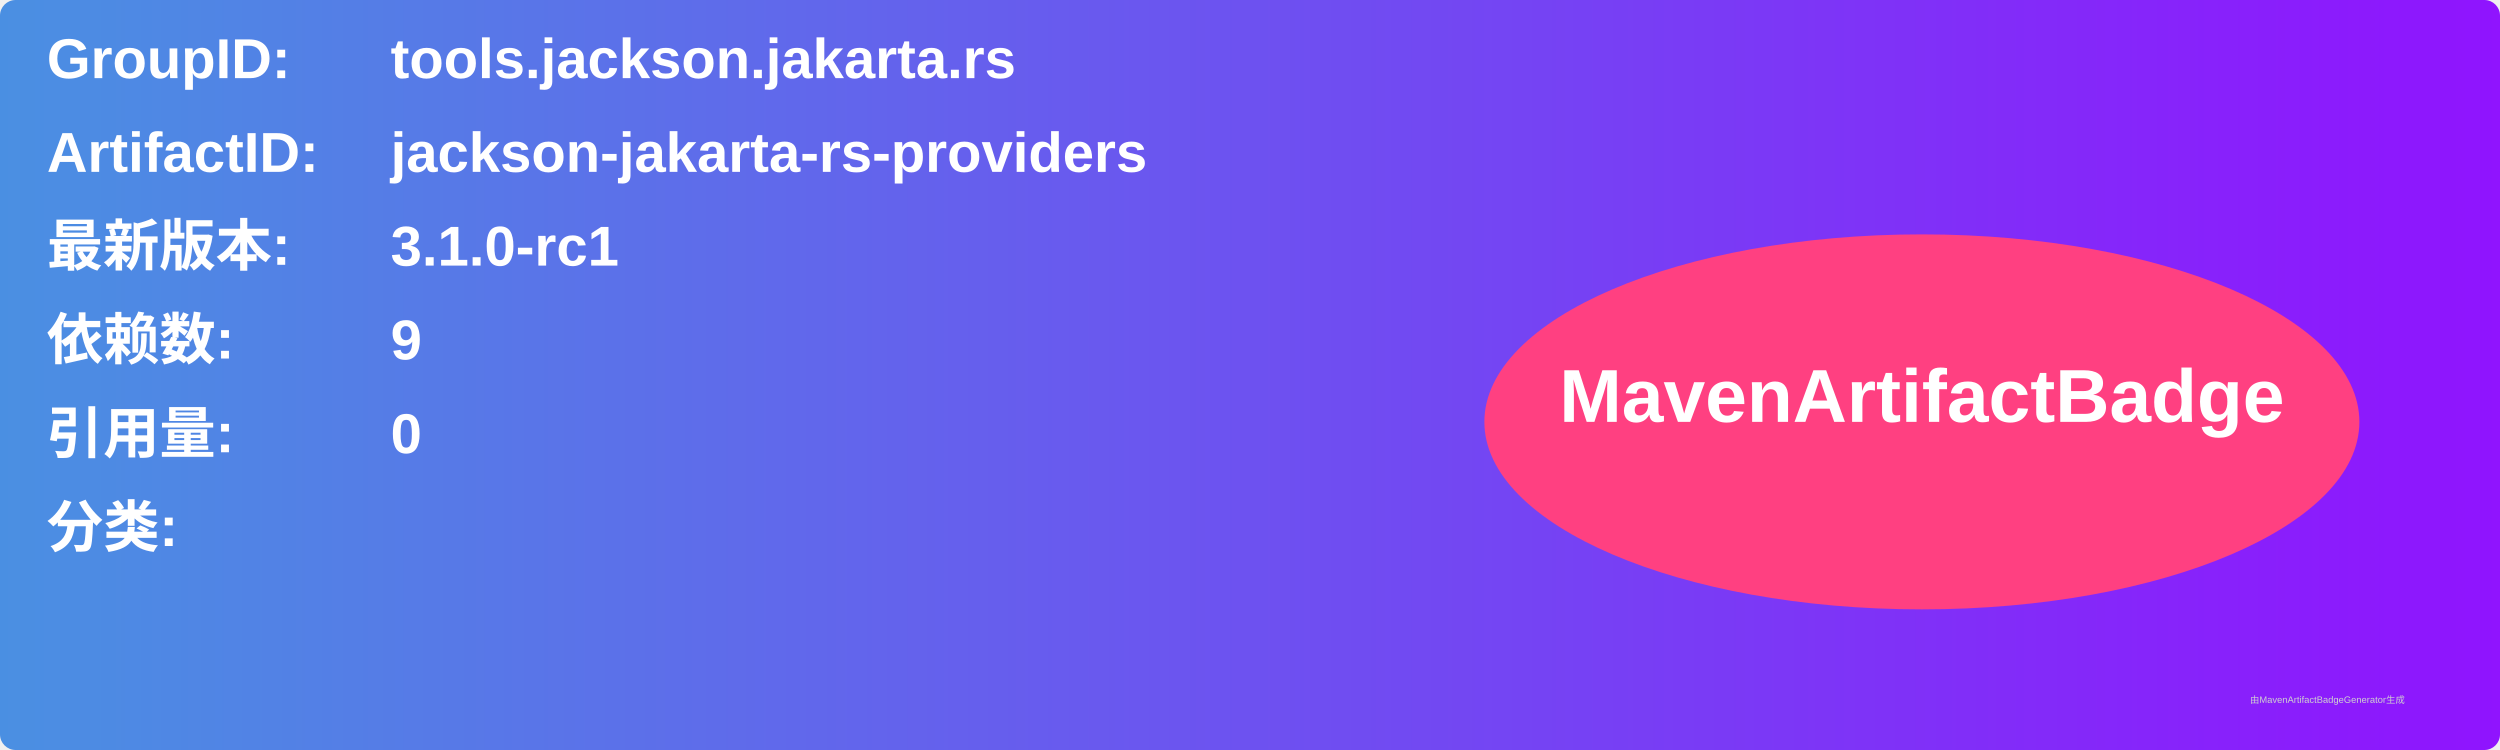
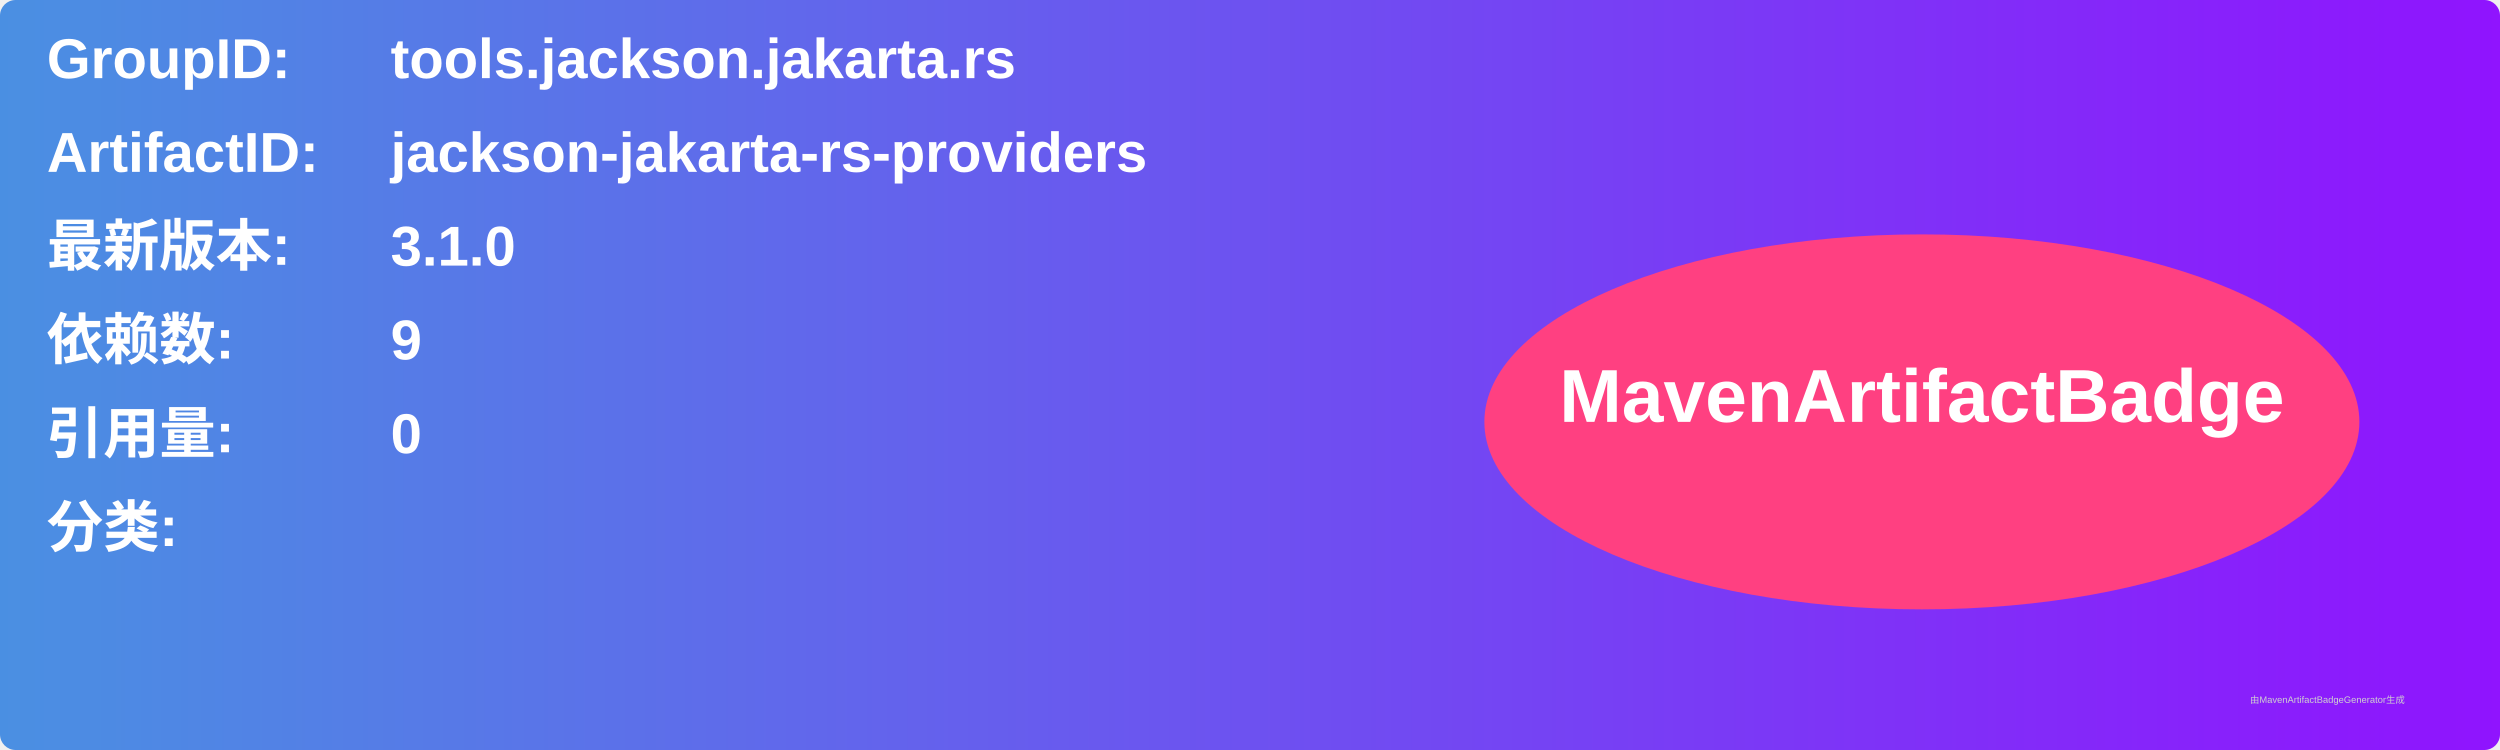
<svg xmlns="http://www.w3.org/2000/svg" width="800" height="240" viewBox="0 0 800 240">
  <linearGradient id="grad" x1="0%" y1="0%" x2="100%" y2="0%">
    <stop offset="0%" stop-color="#4a90e2" />
    <stop offset="100%" stop-color="#9013fe" />
  </linearGradient>
  <rect width="100%" height="100%" rx="5" ry="5" fill="url(#grad)" />
  <g transform="translate(15, 15)">
    <text x="0" y="10" font-family="Arial" font-size="18" fill="white" font-weight="bold" width="260">GroupID:</text>
    <text x="110" y="10" font-family="Arial" font-size="18" fill="white" font-weight="bold" width="460">tools.jackson.jakarta.rs</text>
    <text x="0" y="40" font-family="Arial" font-size="18" fill="white" font-weight="bold" width="260">ArtifactID:</text>
    <text x="110" y="40" font-family="Arial" font-size="18" fill="white" font-weight="bold" width="460">jackson-jakarta-rs-providers</text>
    <text x="0" y="70" font-family="Arial" font-size="18" fill="white" font-weight="bold">最新版本:</text>
    <text x="110" y="70" font-family="Arial" font-size="18" fill="white" font-weight="bold">
-       <tspan font-weight="bold">3.1.0-rc1</tspan>
+       <tspan font-weight="bold">3.1.0</tspan>
    </text>
    <text x="0" y="100" font-family="Arial" font-size="18" fill="white" font-weight="bold">依赖数: </text>
    <text x="110" y="100" font-family="Arial" font-size="18" fill="white">
      <tspan font-weight="bold">9</tspan>
    </text>
    <text x="0" y="130" font-family="Arial" font-size="18" fill="white" font-weight="bold">引用量: </text>
    <text x="110" y="130" font-family="Arial" font-size="18" fill="white">
      <tspan font-weight="bold">0</tspan>
    </text>
    <text x="0" y="160" font-family="Arial" font-size="18" fill="white" font-weight="bold">分类:</text>
    <text x="10" y="190" font-family="Arial" font-size="10" fill="white">
      <tspan font-weight="bold" />
    </text>
    <ellipse cx="600" cy="120" rx="140" ry="60" fill="#ff4081" />
    <text x="600" y="120" text-anchor="middle" font-family="Arial" font-size="24" fill="white" font-weight="bold">MavenArtifactBadge</text>
  </g>
  <text x="720" y="225" font-family="Arial" font-size="3" fill="#d0d0d0">由MavenArtifactBadgeGenerator生成</text>
</svg>
